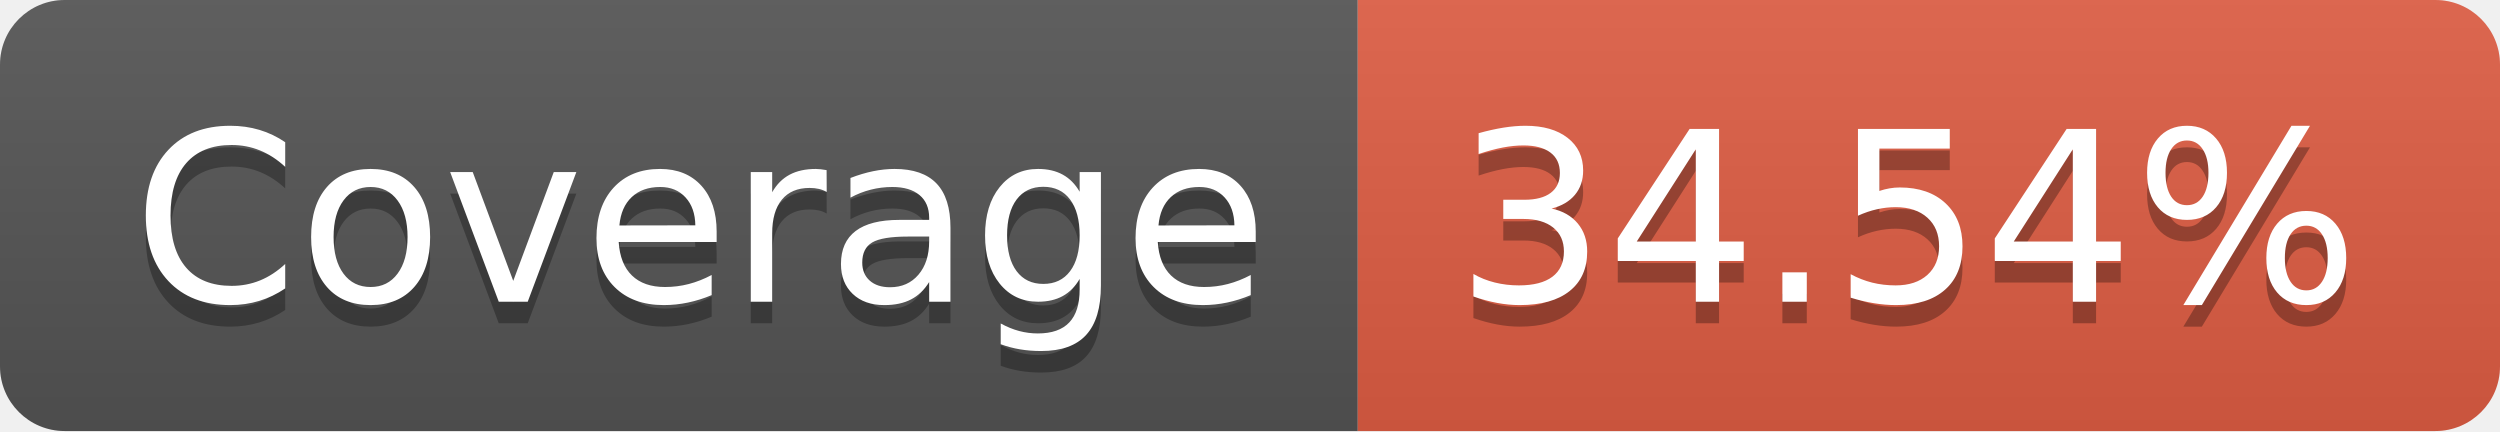
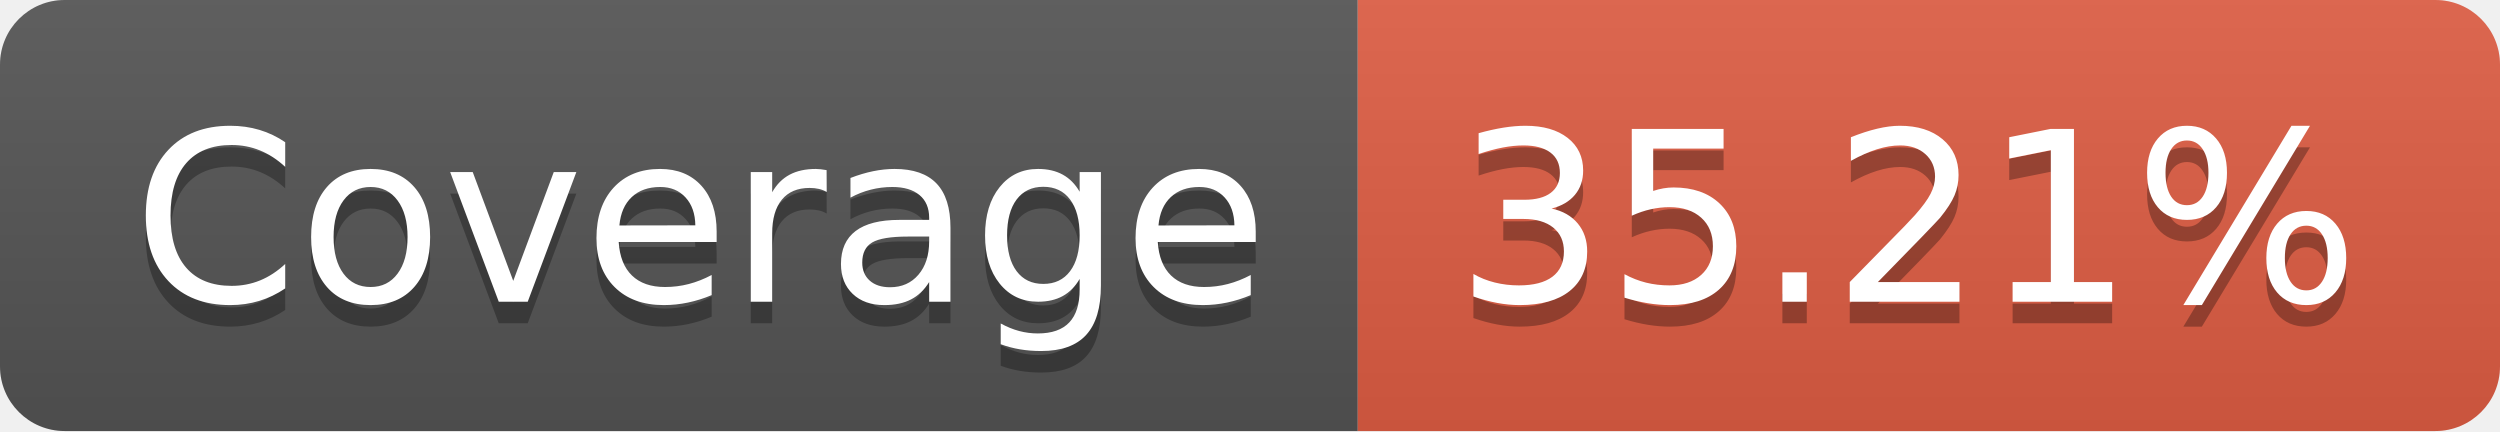
- <svg xmlns="http://www.w3.org/2000/svg" width="116" height="20" role="img" aria-label="Coverage: 34.54%">
+ <svg xmlns="http://www.w3.org/2000/svg" width="116" height="20" role="img" aria-label="Coverage: 35.21%">
  <linearGradient id="s" x2="0" y2="100%">
    <stop offset="0" stop-color="#bbb" stop-opacity=".1" />
    <stop offset="1" stop-opacity=".1" />
  </linearGradient>
  <clipPath id="r">
    <rect width="116" height="20" rx="3" fill="#fff" />
  </clipPath>
  <g clip-path="url(#r)">
    <rect width="63" height="20" fill="#555" />
    <rect x="63" width="53" height="20" fill="#e05d44" />
    <rect width="116" height="20" fill="url(#s)" />
  </g>
  <g fill="#fff" text-anchor="middle" font-family="Verdana,Geneva,DejaVu Sans,sans-serif" text-rendering="geometricPrecision" font-size="110">
    <text aria-hidden="true" x="325" y="150" fill="#010101" fill-opacity=".3" transform="scale(.1)" textLength="530">Coverage</text>
    <text x="325" y="140" transform="scale(.1)" fill="#fff" textLength="530">Coverage</text>
-     <text aria-hidden="true" x="885" y="150" fill="#010101" fill-opacity=".3" transform="scale(.1)" textLength="430">34.54%</text>
-     <text x="885" y="140" transform="scale(.1)" fill="#fff" textLength="430">34.54%</text>
+     <text aria-hidden="true" x="885" y="150" fill="#010101" fill-opacity=".3" transform="scale(.1)" textLength="430">35.21%</text>
+     <text x="885" y="140" transform="scale(.1)" fill="#fff" textLength="430">35.21%</text>
  </g>
</svg>
